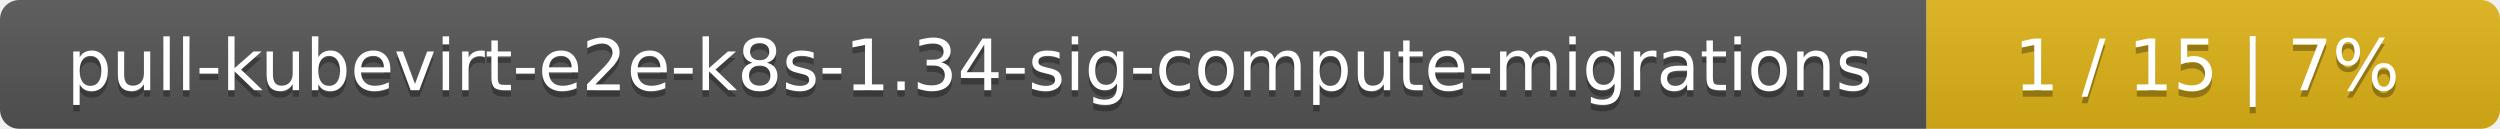
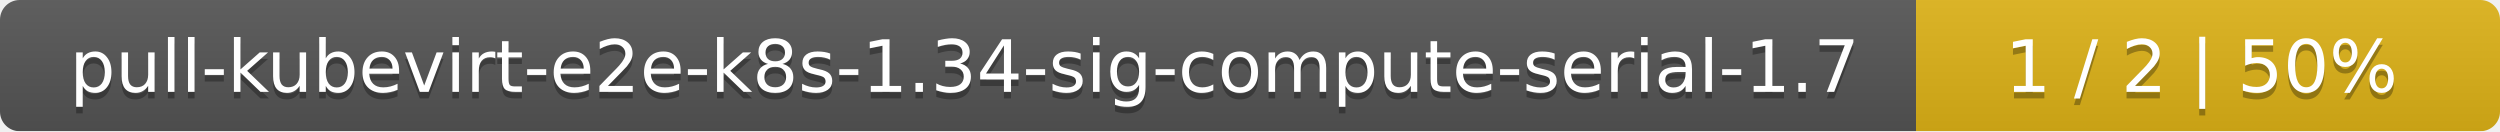
- <svg xmlns="http://www.w3.org/2000/svg" width="388" height="20">
+ <svg xmlns="http://www.w3.org/2000/svg" width="381" height="20">
  <linearGradient id="smooth" x2="0" y2="100%">
    <stop offset="0" stop-color="#bbb" stop-opacity=".1" />
    <stop offset="1" stop-opacity=".1" />
  </linearGradient>
  <mask id="round">
-     <rect width="388" height="20" rx="3" fill="#fff" />
+     <rect width="381" height="20" rx="3" fill="#fff" />
  </mask>
  <g mask="url(#round)">
-     <rect width="299" height="20" fill="#555" />
-     <rect x="299" width="89" height="20" fill="#dfb317" />
-     <rect width="388" height="20" fill="url(#smooth)" />
+     <rect width="292" height="20" fill="#555" />
+     <rect x="292" width="89" height="20" fill="#dfb317" />
+     <rect width="381" height="20" fill="url(#smooth)" />
  </g>
  <g fill="#fff" text-anchor="middle" font-family="DejaVu Sans,Verdana,Geneva,sans-serif" font-size="11">
-     <text x="150.5" y="15" fill="#010101" fill-opacity=".3">pull-kubevirt-e2e-k8s-1.34-sig-compute-migrations</text>
-     <text x="150.5" y="14">pull-kubevirt-e2e-k8s-1.34-sig-compute-migrations</text>
-     <text x="342.5" y="15" fill="#010101" fill-opacity=".3">1 / 15    |    7%</text>
-     <text x="342.5" y="14">1 / 15    |    7%</text>
+     <text x="147" y="15" fill="#010101" fill-opacity=".3">pull-kubevirt-e2e-k8s-1.34-sig-compute-serial-1.7</text>
+     <text x="147" y="14">pull-kubevirt-e2e-k8s-1.34-sig-compute-serial-1.7</text>
+     <text x="335.5" y="15" fill="#010101" fill-opacity=".3">1 / 2    |    50%</text>
+     <text x="335.5" y="14">1 / 2    |    50%</text>
  </g>
</svg>
